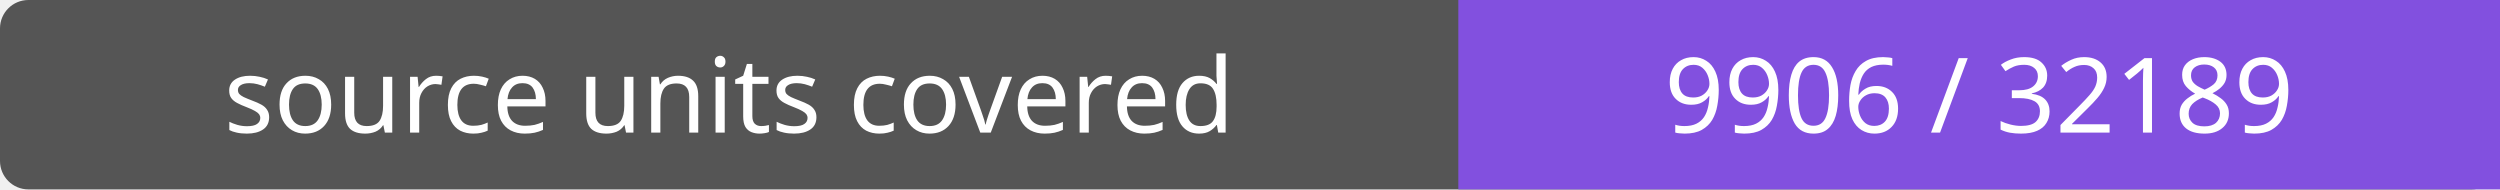
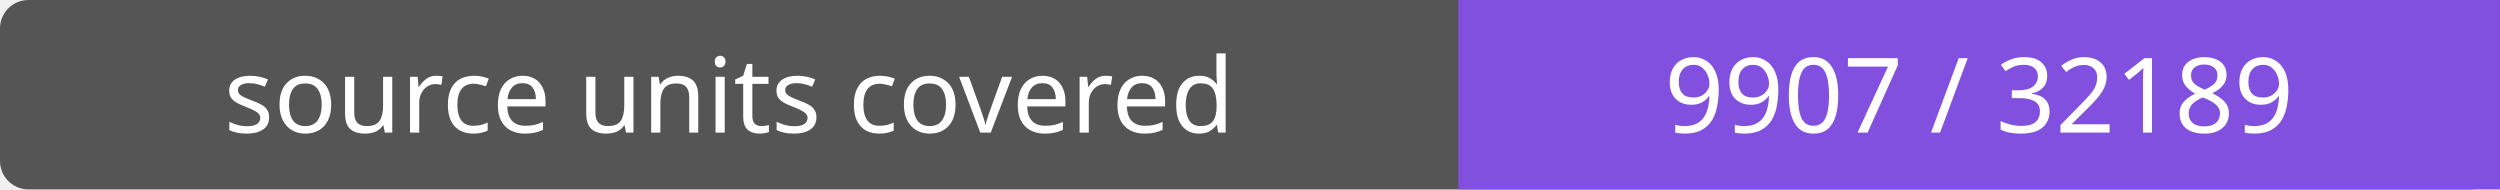
- <svg xmlns="http://www.w3.org/2000/svg" width="264" height="20" role="img" aria-label="source units covered: 9906 / 32189">
+ <svg xmlns="http://www.w3.org/2000/svg" width="264" height="20" role="img" aria-label="source units covered: 9907 / 32189">
  <rect width="264" height="20" rx="3" fill="#555" />
  <path fill="#8250df" d="M154 0h110v20H154z" />
  <g fill="#fff" text-anchor="middle" font-family="Verdana,sans-serif" font-size="11">
    <text x="77.0" y="14">source units covered</text>
-     <text x="209.0" y="14">9906 / 32189</text>
+     <text x="209.0" y="14">9907 / 32189</text>
  </g>
</svg>
